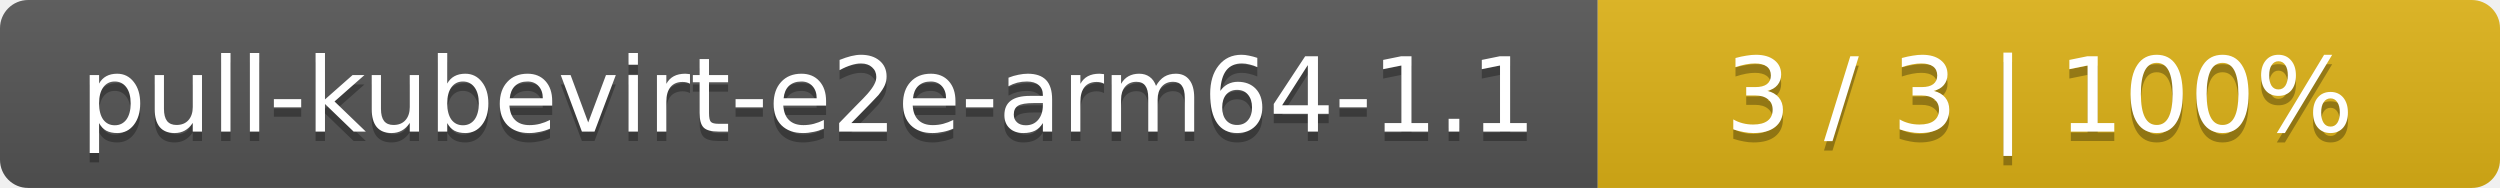
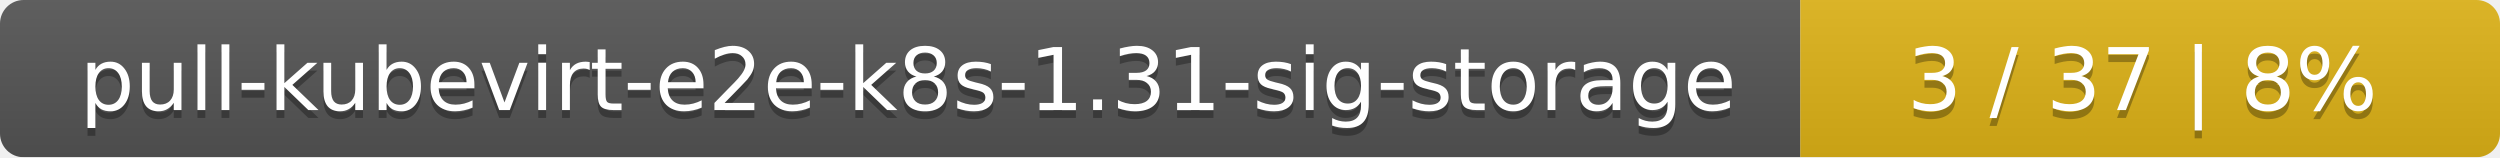
- <svg xmlns="http://www.w3.org/2000/svg" width="266" height="20">
+ <svg xmlns="http://www.w3.org/2000/svg" width="318" height="20">
  <linearGradient id="smooth" x2="0" y2="100%">
    <stop offset="0" stop-color="#bbb" stop-opacity=".1" />
    <stop offset="1" stop-opacity=".1" />
  </linearGradient>
  <mask id="round">
-     <rect width="266" height="20" rx="3" fill="#fff" />
+     <rect width="318" height="20" rx="3" fill="#fff" />
  </mask>
  <g mask="url(#round)">
-     <rect width="170" height="20" fill="#555" />
-     <rect x="170" width="96" height="20" fill="#dfb317" />
-     <rect width="266" height="20" fill="url(#smooth)" />
+     <rect width="229" height="20" fill="#555" />
+     <rect x="229" width="89" height="20" fill="#dfb317" />
+     <rect width="318" height="20" fill="url(#smooth)" />
  </g>
  <g fill="#fff" text-anchor="middle" font-family="DejaVu Sans,Verdana,Geneva,sans-serif" font-size="11">
-     <text x="86" y="15" fill="#010101" fill-opacity=".3">pull-kubevirt-e2e-arm64-1.1</text>
-     <text x="86" y="14">pull-kubevirt-e2e-arm64-1.1</text>
-     <text x="217" y="15" fill="#010101" fill-opacity=".3">3 / 3    |    100%</text>
-     <text x="217" y="14">3 / 3    |    100%</text>
+     <text x="115.5" y="15" fill="#010101" fill-opacity=".3">pull-kubevirt-e2e-k8s-1.31-sig-storage</text>
+     <text x="115.5" y="14">pull-kubevirt-e2e-k8s-1.31-sig-storage</text>
+     <text x="272.5" y="15" fill="#010101" fill-opacity=".3">3 / 37    |    8%</text>
+     <text x="272.5" y="14">3 / 37    |    8%</text>
  </g>
</svg>
